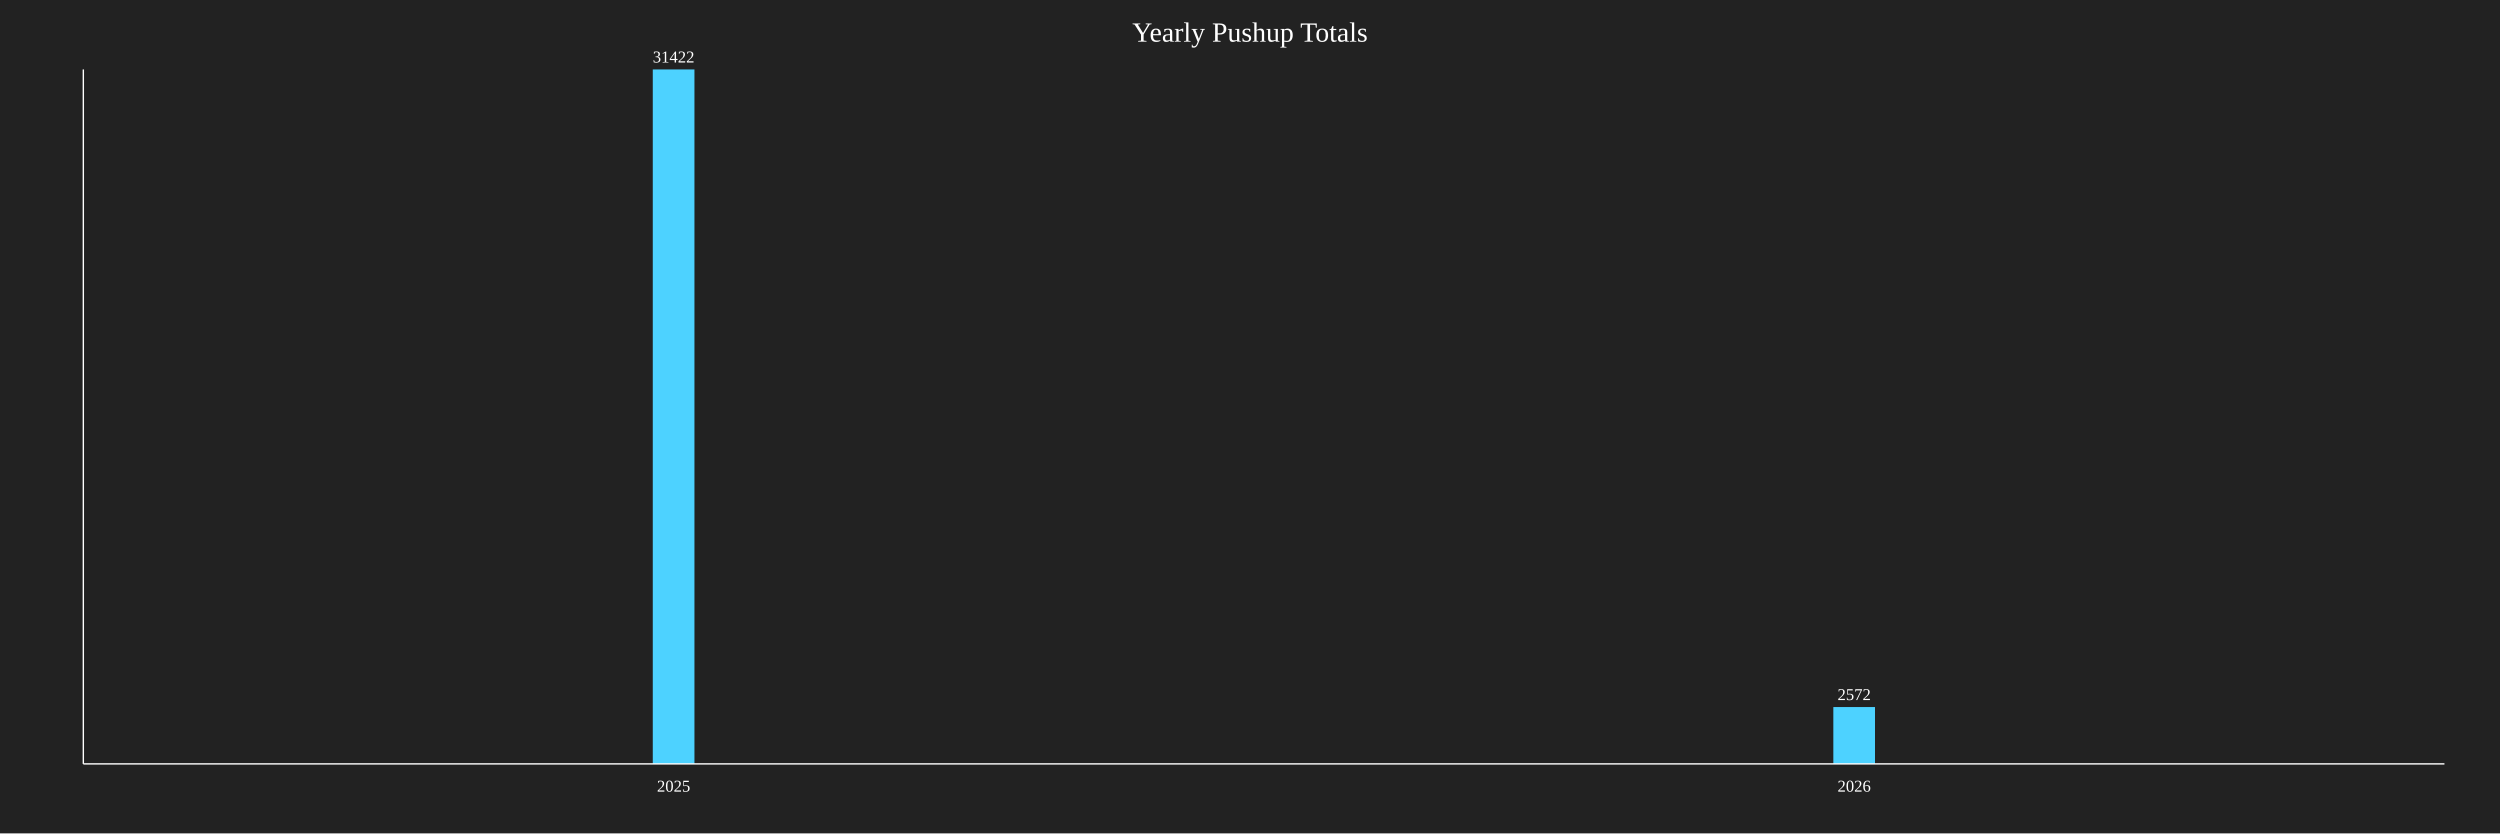
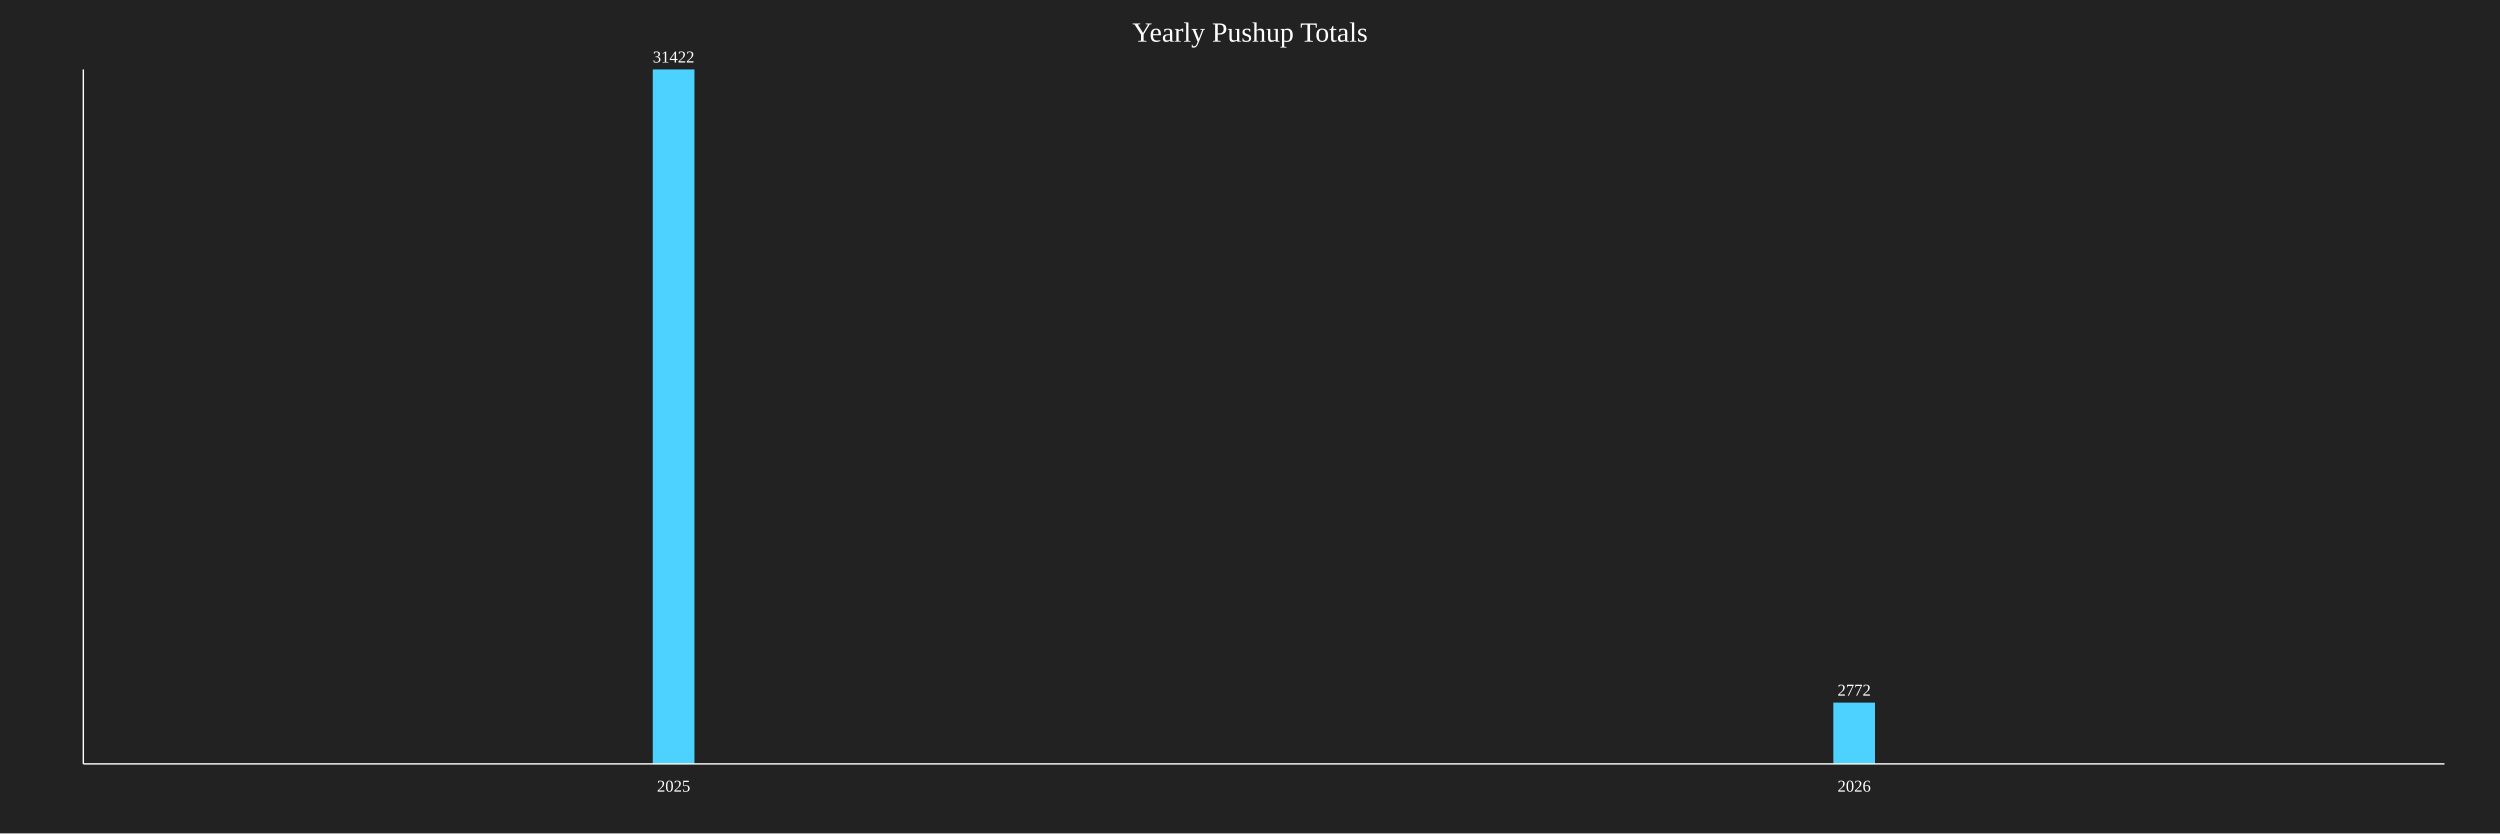
<svg xmlns="http://www.w3.org/2000/svg" baseProfile="full" height="600" version="1.1" width="1800">
  <defs />
  <rect fill="#222222" height="100%" width="100%" x="0" y="0" />
  <text fill="white" font-size="20" text-anchor="middle" x="900.0" y="30">Yearly Pushup Totals</text>
  <rect fill="#4DD2FF" height="500.0" width="30" x="470.0" y="50.0" />
  <text fill="white" font-size="12" text-anchor="middle" x="485.0" y="45.0">31422</text>
  <text fill="white" font-size="12" text-anchor="middle" x="485.0" y="570">2025</text>
-   <rect fill="#4DD2FF" height="40.927" width="30" x="1320.0" y="509.073" />
-   <text fill="white" font-size="12" text-anchor="middle" x="1335.0" y="504.073">2572</text>
+   <rect fill="#4DD2FF" height="44.109" width="30" x="1320.0" y="505.891" />
+   <text fill="white" font-size="12" text-anchor="middle" x="1335.0" y="500.891">2772</text>
  <text fill="white" font-size="12" text-anchor="middle" x="1335.0" y="570">2026</text>
  <line stroke="white" x1="60" x2="60" y1="50" y2="550" />
  <line stroke="white" x1="60" x2="1760" y1="550" y2="550" />
</svg>
